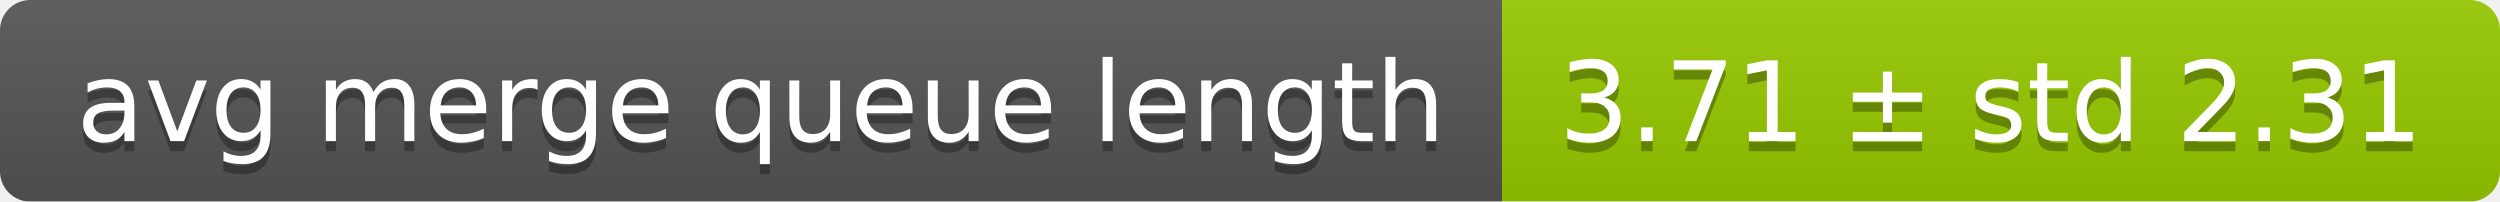
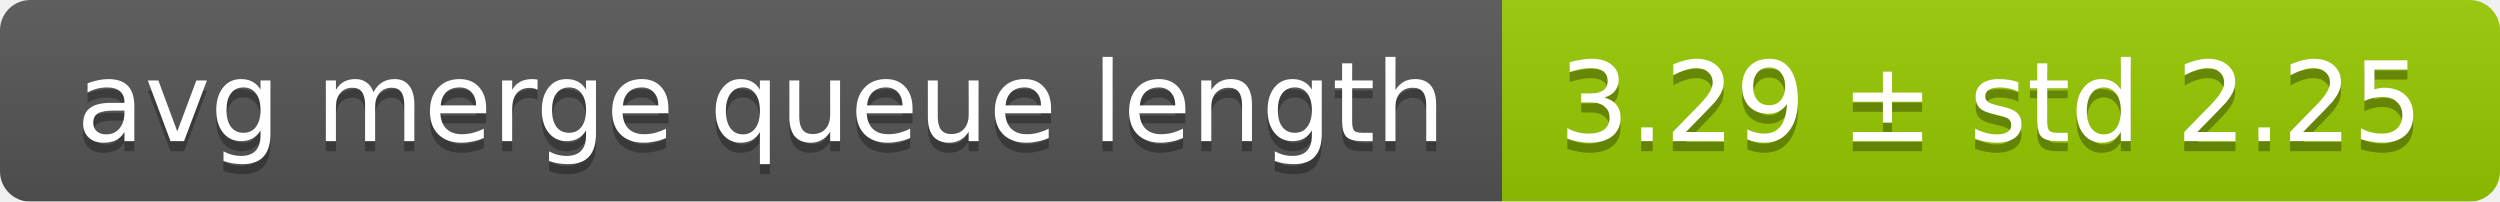
<svg xmlns="http://www.w3.org/2000/svg" width="248" height="20">
  <linearGradient id="smooth" x2="0" y2="100%">
    <stop offset="0" stop-color="#bbb" stop-opacity=".1" />
    <stop offset="1" stop-opacity=".1" />
  </linearGradient>
  <mask id="round">
    <rect width="248" height="20" rx="3" fill="#fff" />
  </mask>
  <g mask="url(#round)">
    <rect width="149" height="20" fill="#555" />
    <rect x="149" width="99" height="20" fill="#97ca00" />
    <rect width="248" height="20" fill="url(#smooth)" />
  </g>
  <g fill="#fff" text-anchor="middle" font-family="DejaVu Sans,Verdana,Geneva,sans-serif" font-size="11">
    <text x="75.5" y="15" fill="#010101" fill-opacity=".3">avg merge queue length</text>
    <text x="75.5" y="14">avg merge queue length</text>
-     <text x="197.5" y="15" fill="#010101" fill-opacity=".3">3.71 ± std 2.31</text>
-     <text x="197.5" y="14">3.71 ± std 2.31</text>
+     <text x="197.5" y="15" fill="#010101" fill-opacity=".3">3.29 ± std 2.25</text>
+     <text x="197.5" y="14">3.29 ± std 2.25</text>
  </g>
</svg>
